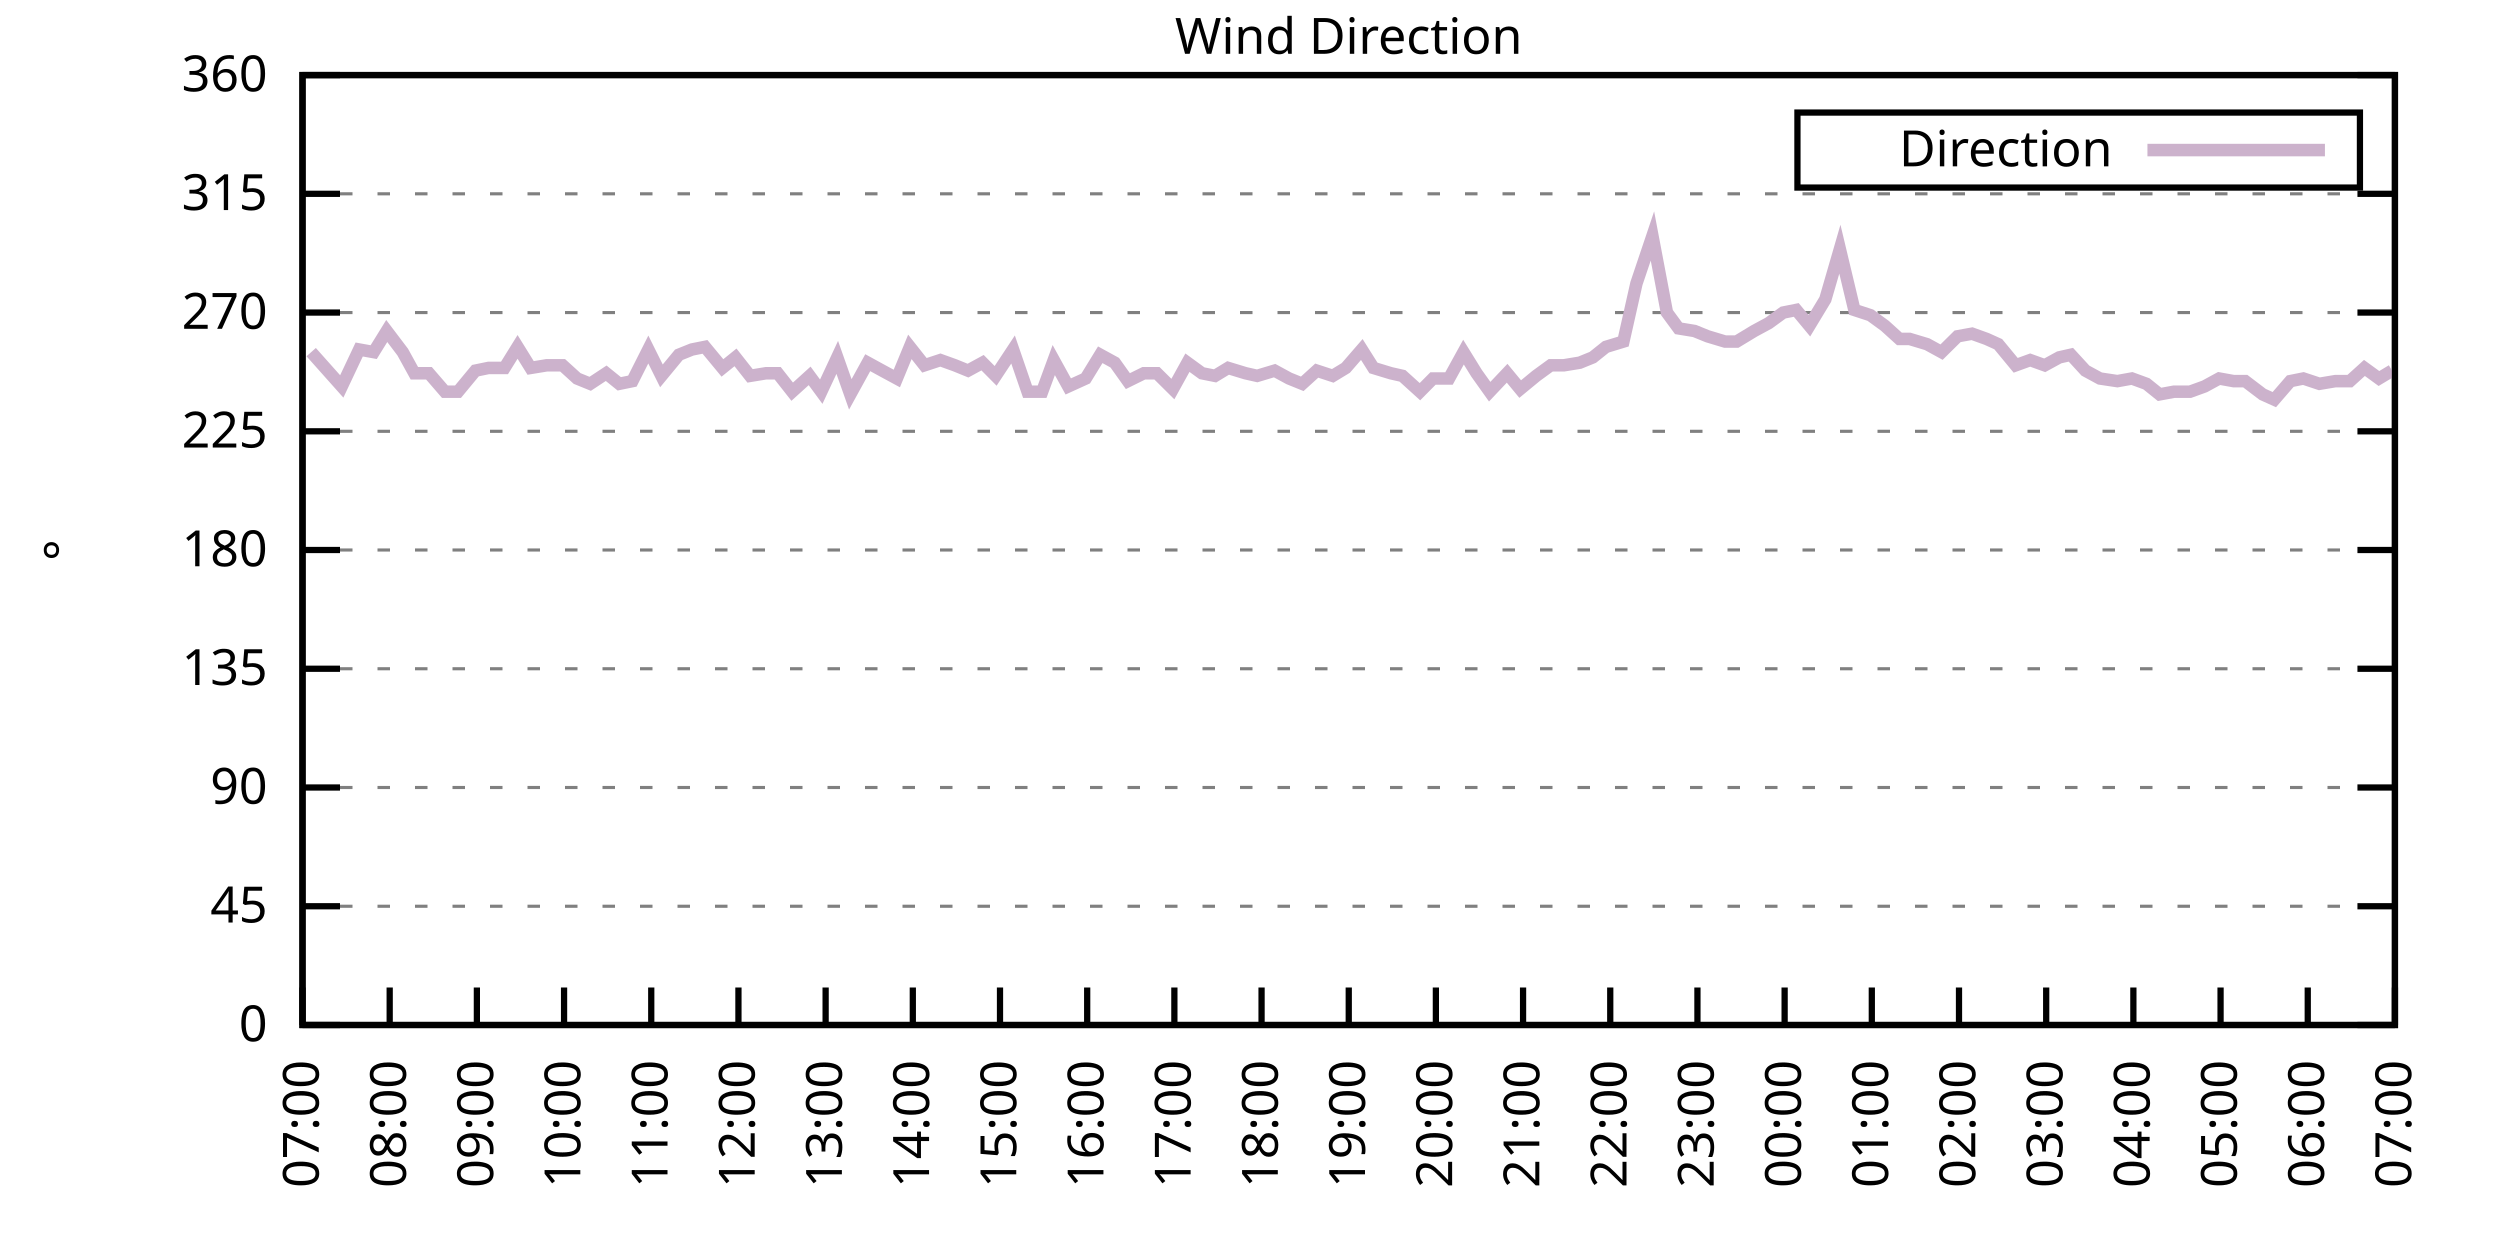
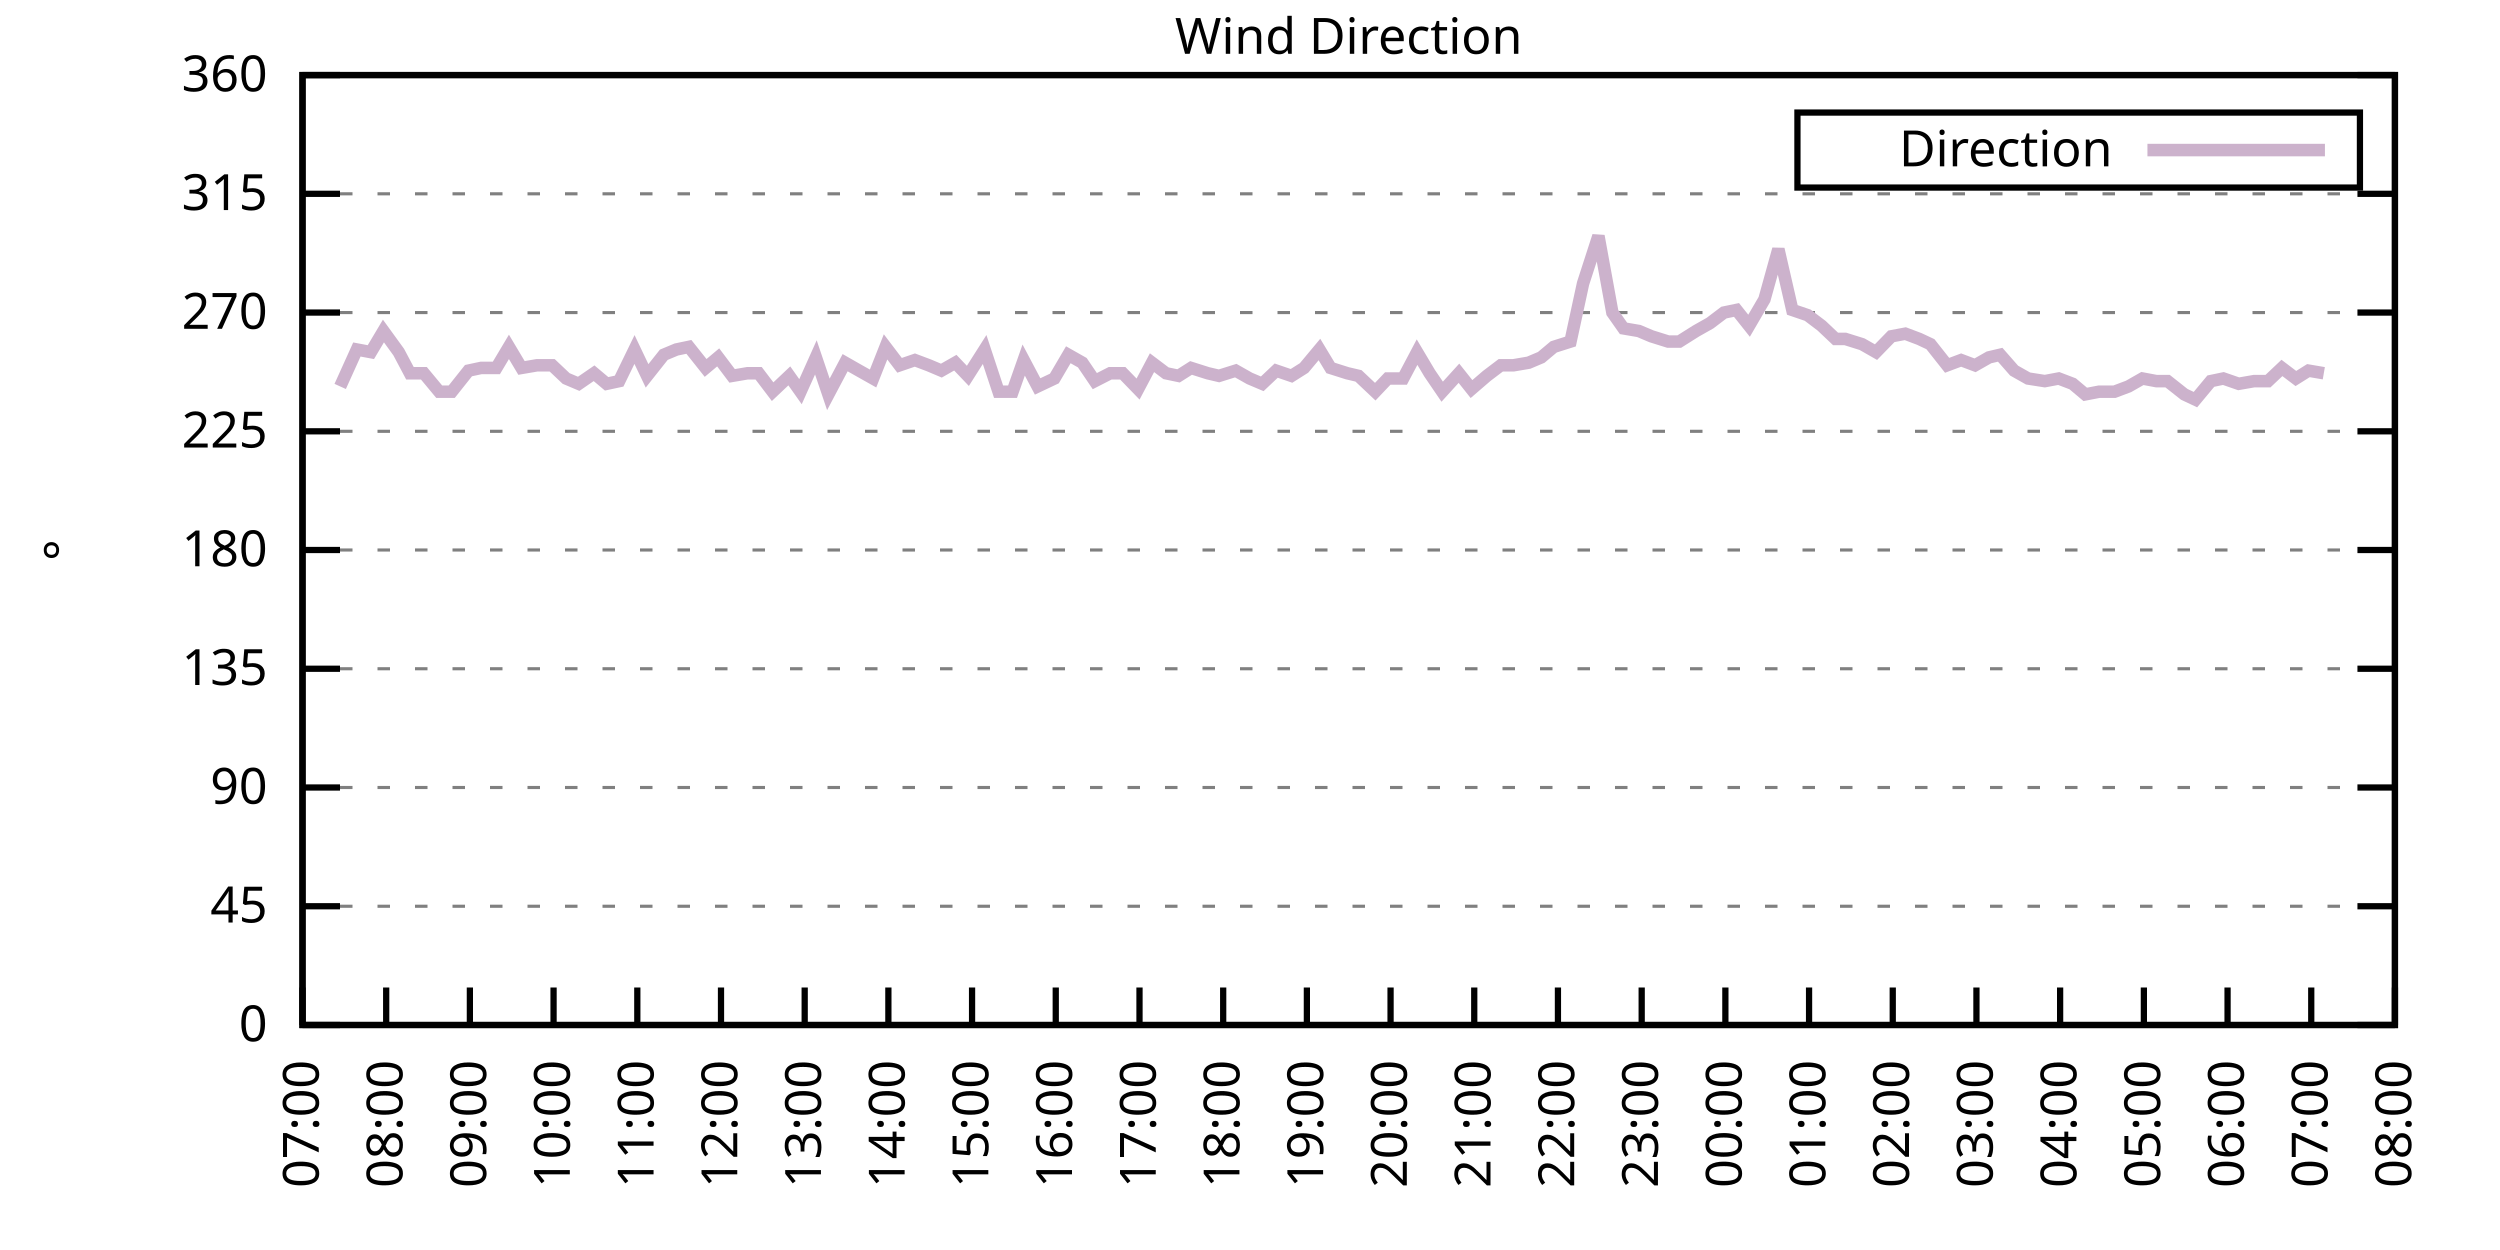
<svg xmlns="http://www.w3.org/2000/svg" xmlns:xlink="http://www.w3.org/1999/xlink" width="400" height="200" viewBox="0 0 400 200">
  <g id="gnuplot_canvas">
    <rect x="0" y="0" width="400" height="200" fill="none" />
    <defs>
      <circle id="gpDot" r="0.5" stroke-width="0.5" stroke="currentColor" />
      <path id="gpPt0" stroke-width="0.333" stroke="currentColor" d="M-1,0 h2 M0,-1 v2" />
      <path id="gpPt1" stroke-width="0.333" stroke="currentColor" d="M-1,-1 L1,1 M1,-1 L-1,1" />
      <path id="gpPt2" stroke-width="0.333" stroke="currentColor" d="M-1,0 L1,0 M0,-1 L0,1 M-1,-1 L1,1 M-1,1 L1,-1" />
      <rect id="gpPt3" stroke-width="0.333" stroke="currentColor" x="-1" y="-1" width="2" height="2" />
      <rect id="gpPt4" stroke-width="0.333" stroke="currentColor" fill="currentColor" x="-1" y="-1" width="2" height="2" />
      <circle id="gpPt5" stroke-width="0.333" stroke="currentColor" cx="0" cy="0" r="1" />
      <use xlink:href="#gpPt5" id="gpPt6" fill="currentColor" stroke="none" />
      <path id="gpPt7" stroke-width="0.333" stroke="currentColor" d="M0,-1.33 L-1.33,0.67 L1.33,0.67 z" />
      <use xlink:href="#gpPt7" id="gpPt8" fill="currentColor" stroke="none" />
      <use xlink:href="#gpPt7" id="gpPt9" stroke="currentColor" transform="rotate(180)" />
      <use xlink:href="#gpPt9" id="gpPt10" fill="currentColor" stroke="none" />
      <use xlink:href="#gpPt3" id="gpPt11" stroke="currentColor" transform="rotate(45)" />
      <use xlink:href="#gpPt11" id="gpPt12" fill="currentColor" stroke="none" />
      <path id="gpPt13" stroke-width="0.333" stroke="currentColor" d="M0,1.330 L1.265,0.411 L0.782,-1.067 L-0.782,-1.076 L-1.265,0.411 z" />
      <use xlink:href="#gpPt13" id="gpPt14" fill="currentColor" stroke="none" />
      <filter id="textbox" filterUnits="objectBoundingBox" x="0" y="0" height="1" width="1">
        <feFlood flood-color="white" flood-opacity="1" result="bgnd" />
        <feComposite in="SourceGraphic" in2="bgnd" operator="atop" />
      </filter>
      <filter id="greybox" filterUnits="objectBoundingBox" x="0" y="0" height="1" width="1">
        <feFlood flood-color="lightgrey" flood-opacity="1" result="grey" />
        <feComposite in="SourceGraphic" in2="grey" operator="atop" />
      </filter>
    </defs>
    <g fill="none" color="white" stroke="currentColor" stroke-width="1.00" stroke-linecap="butt" stroke-linejoin="miter">
</g>
    <g fill="none" color="black" stroke="currentColor" stroke-width="1.00" stroke-linecap="butt" stroke-linejoin="miter">
      <g stroke="none" shape-rendering="crispEdges">
        <polygon fill="rgb(255, 255, 255)" points="48.40,164.00 383.18,164.00 383.18,12.02 48.40,12.02 " />
      </g>
    </g>
    <g fill="none" color="black" stroke="currentColor" stroke-width="1.00" stroke-linecap="butt" stroke-linejoin="miter">
</g>
    <g fill="none" color="black" stroke="black" stroke-width="0.50" stroke-linecap="butt" stroke-linejoin="miter">
</g>
    <g fill="none" color="gray" stroke="currentColor" stroke-width="0.50" stroke-linecap="butt" stroke-linejoin="miter">
      <path stroke="gray" stroke-dasharray="2,4" class="gridline" d="M48.40,164.00 L383.19,164.00  " />
    </g>
    <g fill="none" color="gray" stroke="gray" stroke-width="1.00" stroke-linecap="butt" stroke-linejoin="miter">
</g>
    <g fill="none" color="black" stroke="currentColor" stroke-width="1.00" stroke-linecap="butt" stroke-linejoin="miter">
      <path stroke="black" d="M48.40,164.00 L54.40,164.00 M383.19,164.00 L377.19,164.00  " />
      <g transform="translate(42.80,166.60)" stroke="none" fill="black" font-family="Sans" font-size="8.00" text-anchor="end">
        <text>
          <tspan font-family="Sans"> 0</tspan>
        </text>
      </g>
    </g>
    <g fill="none" color="black" stroke="currentColor" stroke-width="1.00" stroke-linecap="butt" stroke-linejoin="miter">
</g>
    <g fill="none" color="black" stroke="black" stroke-width="0.50" stroke-linecap="butt" stroke-linejoin="miter">
</g>
    <g fill="none" color="gray" stroke="currentColor" stroke-width="0.50" stroke-linecap="butt" stroke-linejoin="miter">
      <path stroke="gray" stroke-dasharray="2,4" class="gridline" d="M48.40,145.00 L383.19,145.00  " />
    </g>
    <g fill="none" color="gray" stroke="gray" stroke-width="1.00" stroke-linecap="butt" stroke-linejoin="miter">
</g>
    <g fill="none" color="black" stroke="currentColor" stroke-width="1.00" stroke-linecap="butt" stroke-linejoin="miter">
      <path stroke="black" d="M48.40,145.00 L54.40,145.00 M383.19,145.00 L377.19,145.00  " />
      <g transform="translate(42.80,147.60)" stroke="none" fill="black" font-family="Sans" font-size="8.00" text-anchor="end">
        <text>
          <tspan font-family="Sans"> 45</tspan>
        </text>
      </g>
    </g>
    <g fill="none" color="black" stroke="currentColor" stroke-width="1.00" stroke-linecap="butt" stroke-linejoin="miter">
</g>
    <g fill="none" color="black" stroke="black" stroke-width="0.50" stroke-linecap="butt" stroke-linejoin="miter">
</g>
    <g fill="none" color="gray" stroke="currentColor" stroke-width="0.50" stroke-linecap="butt" stroke-linejoin="miter">
      <path stroke="gray" stroke-dasharray="2,4" class="gridline" d="M48.40,126.00 L383.19,126.00  " />
    </g>
    <g fill="none" color="gray" stroke="gray" stroke-width="1.00" stroke-linecap="butt" stroke-linejoin="miter">
</g>
    <g fill="none" color="black" stroke="currentColor" stroke-width="1.00" stroke-linecap="butt" stroke-linejoin="miter">
      <path stroke="black" d="M48.40,126.00 L54.40,126.00 M383.19,126.00 L377.19,126.00  " />
      <g transform="translate(42.80,128.60)" stroke="none" fill="black" font-family="Sans" font-size="8.00" text-anchor="end">
        <text>
          <tspan font-family="Sans"> 90</tspan>
        </text>
      </g>
    </g>
    <g fill="none" color="black" stroke="currentColor" stroke-width="1.00" stroke-linecap="butt" stroke-linejoin="miter">
</g>
    <g fill="none" color="black" stroke="black" stroke-width="0.50" stroke-linecap="butt" stroke-linejoin="miter">
</g>
    <g fill="none" color="gray" stroke="currentColor" stroke-width="0.50" stroke-linecap="butt" stroke-linejoin="miter">
      <path stroke="gray" stroke-dasharray="2,4" class="gridline" d="M48.40,107.00 L383.19,107.00  " />
    </g>
    <g fill="none" color="gray" stroke="gray" stroke-width="1.00" stroke-linecap="butt" stroke-linejoin="miter">
</g>
    <g fill="none" color="black" stroke="currentColor" stroke-width="1.00" stroke-linecap="butt" stroke-linejoin="miter">
      <path stroke="black" d="M48.40,107.00 L54.40,107.00 M383.19,107.00 L377.19,107.00  " />
      <g transform="translate(42.80,109.60)" stroke="none" fill="black" font-family="Sans" font-size="8.00" text-anchor="end">
        <text>
          <tspan font-family="Sans"> 135</tspan>
        </text>
      </g>
    </g>
    <g fill="none" color="black" stroke="currentColor" stroke-width="1.00" stroke-linecap="butt" stroke-linejoin="miter">
</g>
    <g fill="none" color="black" stroke="black" stroke-width="0.50" stroke-linecap="butt" stroke-linejoin="miter">
</g>
    <g fill="none" color="gray" stroke="currentColor" stroke-width="0.50" stroke-linecap="butt" stroke-linejoin="miter">
      <path stroke="gray" stroke-dasharray="2,4" class="gridline" d="M48.40,88.00 L383.19,88.00  " />
    </g>
    <g fill="none" color="gray" stroke="gray" stroke-width="1.00" stroke-linecap="butt" stroke-linejoin="miter">
</g>
    <g fill="none" color="black" stroke="currentColor" stroke-width="1.00" stroke-linecap="butt" stroke-linejoin="miter">
      <path stroke="black" d="M48.40,88.00 L54.40,88.00 M383.19,88.00 L377.19,88.00  " />
      <g transform="translate(42.80,90.60)" stroke="none" fill="black" font-family="Sans" font-size="8.00" text-anchor="end">
        <text>
          <tspan font-family="Sans"> 180</tspan>
        </text>
      </g>
    </g>
    <g fill="none" color="black" stroke="currentColor" stroke-width="1.00" stroke-linecap="butt" stroke-linejoin="miter">
</g>
    <g fill="none" color="black" stroke="black" stroke-width="0.50" stroke-linecap="butt" stroke-linejoin="miter">
</g>
    <g fill="none" color="gray" stroke="currentColor" stroke-width="0.50" stroke-linecap="butt" stroke-linejoin="miter">
      <path stroke="gray" stroke-dasharray="2,4" class="gridline" d="M48.40,69.01 L383.19,69.01  " />
    </g>
    <g fill="none" color="gray" stroke="gray" stroke-width="1.00" stroke-linecap="butt" stroke-linejoin="miter">
</g>
    <g fill="none" color="black" stroke="currentColor" stroke-width="1.00" stroke-linecap="butt" stroke-linejoin="miter">
      <path stroke="black" d="M48.40,69.01 L54.40,69.01 M383.19,69.01 L377.19,69.01  " />
      <g transform="translate(42.80,71.61)" stroke="none" fill="black" font-family="Sans" font-size="8.00" text-anchor="end">
        <text>
          <tspan font-family="Sans"> 225</tspan>
        </text>
      </g>
    </g>
    <g fill="none" color="black" stroke="currentColor" stroke-width="1.00" stroke-linecap="butt" stroke-linejoin="miter">
</g>
    <g fill="none" color="black" stroke="black" stroke-width="0.50" stroke-linecap="butt" stroke-linejoin="miter">
</g>
    <g fill="none" color="gray" stroke="currentColor" stroke-width="0.50" stroke-linecap="butt" stroke-linejoin="miter">
      <path stroke="gray" stroke-dasharray="2,4" class="gridline" d="M48.40,50.01 L383.19,50.01  " />
    </g>
    <g fill="none" color="gray" stroke="gray" stroke-width="1.00" stroke-linecap="butt" stroke-linejoin="miter">
</g>
    <g fill="none" color="black" stroke="currentColor" stroke-width="1.00" stroke-linecap="butt" stroke-linejoin="miter">
      <path stroke="black" d="M48.40,50.01 L54.40,50.01 M383.19,50.01 L377.19,50.01  " />
      <g transform="translate(42.80,52.61)" stroke="none" fill="black" font-family="Sans" font-size="8.00" text-anchor="end">
        <text>
          <tspan font-family="Sans"> 270</tspan>
        </text>
      </g>
    </g>
    <g fill="none" color="black" stroke="currentColor" stroke-width="1.00" stroke-linecap="butt" stroke-linejoin="miter">
</g>
    <g fill="none" color="black" stroke="black" stroke-width="0.50" stroke-linecap="butt" stroke-linejoin="miter">
</g>
    <g fill="none" color="gray" stroke="currentColor" stroke-width="0.50" stroke-linecap="butt" stroke-linejoin="miter">
      <path stroke="gray" stroke-dasharray="2,4" class="gridline" d="M48.40,31.01 L383.19,31.01  " />
    </g>
    <g fill="none" color="gray" stroke="gray" stroke-width="1.00" stroke-linecap="butt" stroke-linejoin="miter">
</g>
    <g fill="none" color="black" stroke="currentColor" stroke-width="1.00" stroke-linecap="butt" stroke-linejoin="miter">
      <path stroke="black" d="M48.40,31.01 L54.40,31.01 M383.19,31.01 L377.19,31.01  " />
      <g transform="translate(42.80,33.61)" stroke="none" fill="black" font-family="Sans" font-size="8.00" text-anchor="end">
        <text>
          <tspan font-family="Sans"> 315</tspan>
        </text>
      </g>
    </g>
    <g fill="none" color="black" stroke="currentColor" stroke-width="1.00" stroke-linecap="butt" stroke-linejoin="miter">
</g>
    <g fill="none" color="black" stroke="black" stroke-width="0.50" stroke-linecap="butt" stroke-linejoin="miter">
</g>
    <g fill="none" color="gray" stroke="currentColor" stroke-width="0.50" stroke-linecap="butt" stroke-linejoin="miter">
      <path stroke="gray" stroke-dasharray="2,4" class="gridline" d="M48.40,12.01 L383.19,12.01  " />
    </g>
    <g fill="none" color="gray" stroke="gray" stroke-width="1.00" stroke-linecap="butt" stroke-linejoin="miter">
</g>
    <g fill="none" color="black" stroke="currentColor" stroke-width="1.00" stroke-linecap="butt" stroke-linejoin="miter">
      <path stroke="black" d="M48.40,12.01 L54.40,12.01 M383.19,12.01 L377.19,12.01  " />
      <g transform="translate(42.80,14.61)" stroke="none" fill="black" font-family="Sans" font-size="8.00" text-anchor="end">
        <text>
          <tspan font-family="Sans"> 360</tspan>
        </text>
      </g>
    </g>
    <g fill="none" color="black" stroke="currentColor" stroke-width="1.00" stroke-linecap="butt" stroke-linejoin="miter">
      <path stroke="black" d="M48.40,164.00 L48.40,158.00  " />
      <g transform="translate(51.00,169.60) rotate(270.00)" stroke="none" fill="black" font-family="Sans" font-size="8.00" text-anchor="end">
        <text>
          <tspan font-family="Sans">07:00</tspan>
        </text>
      </g>
    </g>
    <g fill="none" color="black" stroke="currentColor" stroke-width="1.00" stroke-linecap="butt" stroke-linejoin="miter">
-       <path stroke="black" d="M62.35,164.00 L62.35,158.00  " />
-       <g transform="translate(64.95,169.60) rotate(270.00)" stroke="none" fill="black" font-family="Sans" font-size="8.00" text-anchor="end">
+       <path stroke="black" d="M61.79,164.00 L61.79,158.00  " />
+       <g transform="translate(64.39,169.60) rotate(270.00)" stroke="none" fill="black" font-family="Sans" font-size="8.00" text-anchor="end">
        <text>
          <tspan font-family="Sans">08:00</tspan>
        </text>
      </g>
    </g>
    <g fill="none" color="black" stroke="currentColor" stroke-width="1.00" stroke-linecap="butt" stroke-linejoin="miter">
-       <path stroke="black" d="M76.30,164.00 L76.30,158.00  " />
-       <g transform="translate(78.90,169.60) rotate(270.00)" stroke="none" fill="black" font-family="Sans" font-size="8.00" text-anchor="end">
+       <path stroke="black" d="M75.18,164.00 L75.18,158.00  " />
+       <g transform="translate(77.78,169.60) rotate(270.00)" stroke="none" fill="black" font-family="Sans" font-size="8.00" text-anchor="end">
        <text>
          <tspan font-family="Sans">09:00</tspan>
        </text>
      </g>
    </g>
    <g fill="none" color="black" stroke="currentColor" stroke-width="1.00" stroke-linecap="butt" stroke-linejoin="miter">
-       <path stroke="black" d="M90.25,164.00 L90.25,158.00  " />
-       <g transform="translate(92.85,169.60) rotate(270.00)" stroke="none" fill="black" font-family="Sans" font-size="8.00" text-anchor="end">
+       <path stroke="black" d="M88.57,164.00 L88.57,158.00  " />
+       <g transform="translate(91.17,169.60) rotate(270.00)" stroke="none" fill="black" font-family="Sans" font-size="8.00" text-anchor="end">
        <text>
          <tspan font-family="Sans">10:00</tspan>
        </text>
      </g>
    </g>
    <g fill="none" color="black" stroke="currentColor" stroke-width="1.00" stroke-linecap="butt" stroke-linejoin="miter">
-       <path stroke="black" d="M104.20,164.00 L104.20,158.00  " />
-       <g transform="translate(106.80,169.60) rotate(270.00)" stroke="none" fill="black" font-family="Sans" font-size="8.00" text-anchor="end">
+       <path stroke="black" d="M101.97,164.00 L101.97,158.00  " />
+       <g transform="translate(104.57,169.60) rotate(270.00)" stroke="none" fill="black" font-family="Sans" font-size="8.00" text-anchor="end">
        <text>
          <tspan font-family="Sans">11:00</tspan>
        </text>
      </g>
    </g>
    <g fill="none" color="black" stroke="currentColor" stroke-width="1.00" stroke-linecap="butt" stroke-linejoin="miter">
-       <path stroke="black" d="M118.15,164.00 L118.15,158.00  " />
-       <g transform="translate(120.75,169.60) rotate(270.00)" stroke="none" fill="black" font-family="Sans" font-size="8.00" text-anchor="end">
+       <path stroke="black" d="M115.36,164.00 L115.36,158.00  " />
+       <g transform="translate(117.96,169.60) rotate(270.00)" stroke="none" fill="black" font-family="Sans" font-size="8.00" text-anchor="end">
        <text>
          <tspan font-family="Sans">12:00</tspan>
        </text>
      </g>
    </g>
    <g fill="none" color="black" stroke="currentColor" stroke-width="1.00" stroke-linecap="butt" stroke-linejoin="miter">
-       <path stroke="black" d="M132.10,164.00 L132.10,158.00  " />
-       <g transform="translate(134.70,169.60) rotate(270.00)" stroke="none" fill="black" font-family="Sans" font-size="8.00" text-anchor="end">
+       <path stroke="black" d="M128.75,164.00 L128.75,158.00  " />
+       <g transform="translate(131.35,169.60) rotate(270.00)" stroke="none" fill="black" font-family="Sans" font-size="8.00" text-anchor="end">
        <text>
          <tspan font-family="Sans">13:00</tspan>
        </text>
      </g>
    </g>
    <g fill="none" color="black" stroke="currentColor" stroke-width="1.00" stroke-linecap="butt" stroke-linejoin="miter">
-       <path stroke="black" d="M146.05,164.00 L146.05,158.00  " />
-       <g transform="translate(148.65,169.60) rotate(270.00)" stroke="none" fill="black" font-family="Sans" font-size="8.00" text-anchor="end">
+       <path stroke="black" d="M142.14,164.00 L142.14,158.00  " />
+       <g transform="translate(144.74,169.60) rotate(270.00)" stroke="none" fill="black" font-family="Sans" font-size="8.00" text-anchor="end">
        <text>
          <tspan font-family="Sans">14:00</tspan>
        </text>
      </g>
    </g>
    <g fill="none" color="black" stroke="currentColor" stroke-width="1.00" stroke-linecap="butt" stroke-linejoin="miter">
-       <path stroke="black" d="M160.00,164.00 L160.00,158.00  " />
-       <g transform="translate(162.60,169.60) rotate(270.00)" stroke="none" fill="black" font-family="Sans" font-size="8.00" text-anchor="end">
+       <path stroke="black" d="M155.53,164.00 L155.53,158.00  " />
+       <g transform="translate(158.13,169.60) rotate(270.00)" stroke="none" fill="black" font-family="Sans" font-size="8.00" text-anchor="end">
        <text>
          <tspan font-family="Sans">15:00</tspan>
        </text>
      </g>
    </g>
    <g fill="none" color="black" stroke="currentColor" stroke-width="1.00" stroke-linecap="butt" stroke-linejoin="miter">
-       <path stroke="black" d="M173.95,164.00 L173.95,158.00  " />
-       <g transform="translate(176.55,169.60) rotate(270.00)" stroke="none" fill="black" font-family="Sans" font-size="8.00" text-anchor="end">
+       <path stroke="black" d="M168.92,164.00 L168.92,158.00  " />
+       <g transform="translate(171.52,169.60) rotate(270.00)" stroke="none" fill="black" font-family="Sans" font-size="8.00" text-anchor="end">
        <text>
          <tspan font-family="Sans">16:00</tspan>
        </text>
      </g>
    </g>
    <g fill="none" color="black" stroke="currentColor" stroke-width="1.00" stroke-linecap="butt" stroke-linejoin="miter">
-       <path stroke="black" d="M187.90,164.00 L187.90,158.00  " />
-       <g transform="translate(190.50,169.60) rotate(270.00)" stroke="none" fill="black" font-family="Sans" font-size="8.00" text-anchor="end">
+       <path stroke="black" d="M182.32,164.00 L182.32,158.00  " />
+       <g transform="translate(184.92,169.60) rotate(270.00)" stroke="none" fill="black" font-family="Sans" font-size="8.00" text-anchor="end">
        <text>
          <tspan font-family="Sans">17:00</tspan>
        </text>
      </g>
    </g>
    <g fill="none" color="black" stroke="currentColor" stroke-width="1.00" stroke-linecap="butt" stroke-linejoin="miter">
-       <path stroke="black" d="M201.85,164.00 L201.85,158.00  " />
-       <g transform="translate(204.45,169.60) rotate(270.00)" stroke="none" fill="black" font-family="Sans" font-size="8.00" text-anchor="end">
+       <path stroke="black" d="M195.71,164.00 L195.71,158.00  " />
+       <g transform="translate(198.31,169.60) rotate(270.00)" stroke="none" fill="black" font-family="Sans" font-size="8.00" text-anchor="end">
        <text>
          <tspan font-family="Sans">18:00</tspan>
        </text>
      </g>
    </g>
    <g fill="none" color="black" stroke="currentColor" stroke-width="1.00" stroke-linecap="butt" stroke-linejoin="miter">
-       <path stroke="black" d="M215.80,164.00 L215.80,158.00  " />
-       <g transform="translate(218.40,169.60) rotate(270.00)" stroke="none" fill="black" font-family="Sans" font-size="8.00" text-anchor="end">
+       <path stroke="black" d="M209.10,164.00 L209.10,158.00  " />
+       <g transform="translate(211.70,169.60) rotate(270.00)" stroke="none" fill="black" font-family="Sans" font-size="8.00" text-anchor="end">
        <text>
          <tspan font-family="Sans">19:00</tspan>
        </text>
      </g>
    </g>
    <g fill="none" color="black" stroke="currentColor" stroke-width="1.00" stroke-linecap="butt" stroke-linejoin="miter">
-       <path stroke="black" d="M229.74,164.00 L229.74,158.00  " />
-       <g transform="translate(232.34,169.60) rotate(270.00)" stroke="none" fill="black" font-family="Sans" font-size="8.00" text-anchor="end">
+       <path stroke="black" d="M222.49,164.00 L222.49,158.00  " />
+       <g transform="translate(225.09,169.60) rotate(270.00)" stroke="none" fill="black" font-family="Sans" font-size="8.00" text-anchor="end">
        <text>
          <tspan font-family="Sans">20:00</tspan>
        </text>
      </g>
    </g>
    <g fill="none" color="black" stroke="currentColor" stroke-width="1.00" stroke-linecap="butt" stroke-linejoin="miter">
-       <path stroke="black" d="M243.69,164.00 L243.69,158.00  " />
-       <g transform="translate(246.29,169.60) rotate(270.00)" stroke="none" fill="black" font-family="Sans" font-size="8.00" text-anchor="end">
+       <path stroke="black" d="M235.88,164.00 L235.88,158.00  " />
+       <g transform="translate(238.48,169.60) rotate(270.00)" stroke="none" fill="black" font-family="Sans" font-size="8.00" text-anchor="end">
        <text>
          <tspan font-family="Sans">21:00</tspan>
        </text>
      </g>
    </g>
    <g fill="none" color="black" stroke="currentColor" stroke-width="1.00" stroke-linecap="butt" stroke-linejoin="miter">
-       <path stroke="black" d="M257.64,164.00 L257.64,158.00  " />
-       <g transform="translate(260.24,169.60) rotate(270.00)" stroke="none" fill="black" font-family="Sans" font-size="8.00" text-anchor="end">
+       <path stroke="black" d="M249.27,164.00 L249.27,158.00  " />
+       <g transform="translate(251.87,169.60) rotate(270.00)" stroke="none" fill="black" font-family="Sans" font-size="8.00" text-anchor="end">
        <text>
          <tspan font-family="Sans">22:00</tspan>
        </text>
      </g>
    </g>
    <g fill="none" color="black" stroke="currentColor" stroke-width="1.00" stroke-linecap="butt" stroke-linejoin="miter">
-       <path stroke="black" d="M271.59,164.00 L271.59,158.00  " />
-       <g transform="translate(274.19,169.60) rotate(270.00)" stroke="none" fill="black" font-family="Sans" font-size="8.00" text-anchor="end">
+       <path stroke="black" d="M262.67,164.00 L262.67,158.00  " />
+       <g transform="translate(265.27,169.60) rotate(270.00)" stroke="none" fill="black" font-family="Sans" font-size="8.00" text-anchor="end">
        <text>
          <tspan font-family="Sans">23:00</tspan>
        </text>
      </g>
    </g>
    <g fill="none" color="black" stroke="currentColor" stroke-width="1.00" stroke-linecap="butt" stroke-linejoin="miter">
-       <path stroke="black" d="M285.54,164.00 L285.54,158.00  " />
-       <g transform="translate(288.14,169.60) rotate(270.00)" stroke="none" fill="black" font-family="Sans" font-size="8.00" text-anchor="end">
+       <path stroke="black" d="M276.06,164.00 L276.06,158.00  " />
+       <g transform="translate(278.66,169.60) rotate(270.00)" stroke="none" fill="black" font-family="Sans" font-size="8.00" text-anchor="end">
        <text>
          <tspan font-family="Sans">00:00</tspan>
        </text>
      </g>
    </g>
    <g fill="none" color="black" stroke="currentColor" stroke-width="1.00" stroke-linecap="butt" stroke-linejoin="miter">
-       <path stroke="black" d="M299.49,164.00 L299.49,158.00  " />
-       <g transform="translate(302.09,169.60) rotate(270.00)" stroke="none" fill="black" font-family="Sans" font-size="8.00" text-anchor="end">
+       <path stroke="black" d="M289.45,164.00 L289.45,158.00  " />
+       <g transform="translate(292.05,169.60) rotate(270.00)" stroke="none" fill="black" font-family="Sans" font-size="8.00" text-anchor="end">
        <text>
          <tspan font-family="Sans">01:00</tspan>
        </text>
      </g>
    </g>
    <g fill="none" color="black" stroke="currentColor" stroke-width="1.00" stroke-linecap="butt" stroke-linejoin="miter">
-       <path stroke="black" d="M313.44,164.00 L313.44,158.00  " />
-       <g transform="translate(316.04,169.60) rotate(270.00)" stroke="none" fill="black" font-family="Sans" font-size="8.00" text-anchor="end">
+       <path stroke="black" d="M302.84,164.00 L302.84,158.00  " />
+       <g transform="translate(305.44,169.60) rotate(270.00)" stroke="none" fill="black" font-family="Sans" font-size="8.00" text-anchor="end">
        <text>
          <tspan font-family="Sans">02:00</tspan>
        </text>
      </g>
    </g>
    <g fill="none" color="black" stroke="currentColor" stroke-width="1.00" stroke-linecap="butt" stroke-linejoin="miter">
-       <path stroke="black" d="M327.39,164.00 L327.39,158.00  " />
-       <g transform="translate(329.99,169.60) rotate(270.00)" stroke="none" fill="black" font-family="Sans" font-size="8.00" text-anchor="end">
+       <path stroke="black" d="M316.23,164.00 L316.23,158.00  " />
+       <g transform="translate(318.83,169.60) rotate(270.00)" stroke="none" fill="black" font-family="Sans" font-size="8.00" text-anchor="end">
        <text>
          <tspan font-family="Sans">03:00</tspan>
        </text>
      </g>
    </g>
    <g fill="none" color="black" stroke="currentColor" stroke-width="1.00" stroke-linecap="butt" stroke-linejoin="miter">
-       <path stroke="black" d="M341.34,164.00 L341.34,158.00  " />
-       <g transform="translate(343.94,169.60) rotate(270.00)" stroke="none" fill="black" font-family="Sans" font-size="8.00" text-anchor="end">
+       <path stroke="black" d="M329.62,164.00 L329.62,158.00  " />
+       <g transform="translate(332.22,169.60) rotate(270.00)" stroke="none" fill="black" font-family="Sans" font-size="8.00" text-anchor="end">
        <text>
          <tspan font-family="Sans">04:00</tspan>
        </text>
      </g>
    </g>
    <g fill="none" color="black" stroke="currentColor" stroke-width="1.00" stroke-linecap="butt" stroke-linejoin="miter">
-       <path stroke="black" d="M355.29,164.00 L355.29,158.00  " />
-       <g transform="translate(357.89,169.60) rotate(270.00)" stroke="none" fill="black" font-family="Sans" font-size="8.00" text-anchor="end">
+       <path stroke="black" d="M343.02,164.00 L343.02,158.00  " />
+       <g transform="translate(345.62,169.60) rotate(270.00)" stroke="none" fill="black" font-family="Sans" font-size="8.00" text-anchor="end">
        <text>
          <tspan font-family="Sans">05:00</tspan>
        </text>
      </g>
    </g>
    <g fill="none" color="black" stroke="currentColor" stroke-width="1.00" stroke-linecap="butt" stroke-linejoin="miter">
-       <path stroke="black" d="M369.24,164.00 L369.24,158.00  " />
-       <g transform="translate(371.84,169.60) rotate(270.00)" stroke="none" fill="black" font-family="Sans" font-size="8.00" text-anchor="end">
+       <path stroke="black" d="M356.41,164.00 L356.41,158.00  " />
+       <g transform="translate(359.01,169.60) rotate(270.00)" stroke="none" fill="black" font-family="Sans" font-size="8.00" text-anchor="end">
        <text>
          <tspan font-family="Sans">06:00</tspan>
+         </text>
+       </g>
+     </g>
+     <g fill="none" color="black" stroke="currentColor" stroke-width="1.00" stroke-linecap="butt" stroke-linejoin="miter">
+       <path stroke="black" d="M369.80,164.00 L369.80,158.00  " />
+       <g transform="translate(372.40,169.60) rotate(270.00)" stroke="none" fill="black" font-family="Sans" font-size="8.00" text-anchor="end">
+         <text>
+           <tspan font-family="Sans">07:00</tspan>
        </text>
      </g>
    </g>
    <g fill="none" color="black" stroke="currentColor" stroke-width="1.00" stroke-linecap="butt" stroke-linejoin="miter">
      <path stroke="black" d="M383.19,164.00 L383.19,158.00  " />
      <g transform="translate(385.79,169.60) rotate(270.00)" stroke="none" fill="black" font-family="Sans" font-size="8.00" text-anchor="end">
        <text>
-           <tspan font-family="Sans">07:00</tspan>
+           <tspan font-family="Sans">08:00</tspan>
        </text>
      </g>
    </g>
    <g fill="none" color="black" stroke="currentColor" stroke-width="1.00" stroke-linecap="butt" stroke-linejoin="miter">
</g>
    <g fill="none" color="black" stroke="currentColor" stroke-width="1.00" stroke-linecap="butt" stroke-linejoin="miter">
      <path stroke="black" d="M48.40,12.01 L48.40,164.00 L383.19,164.00 L383.19,12.01 L48.40,12.01 Z  " />
    </g>
    <g fill="none" color="black" stroke="currentColor" stroke-width="1.00" stroke-linecap="butt" stroke-linejoin="miter">
</g>
    <g fill="none" color="black" stroke="currentColor" stroke-width="1.00" stroke-linecap="butt" stroke-linejoin="miter">
      <path stroke="black" d="M287.59,30.01 L287.59,18.01 L377.59,18.01 L377.59,30.01 L287.59,30.01 Z  " />
    </g>
    <g id="Wind_direction_plot_1">
      <g fill="none" color="white" stroke="black" stroke-width="2.00" stroke-linecap="butt" stroke-linejoin="miter">
</g>
      <g fill="none" color="black" stroke="currentColor" stroke-width="2.00" stroke-linecap="butt" stroke-linejoin="miter">
        <g transform="translate(337.99,26.61)" stroke="none" fill="black" font-family="Sans" font-size="8.00" text-anchor="end">
          <text>
            <tspan font-family="Sans">Direction</tspan>
          </text>
        </g>
      </g>
      <g fill="none" color="black" stroke="currentColor" stroke-width="2.00" stroke-linecap="butt" stroke-linejoin="miter">
-         <path stroke="rgb(204, 178, 204)" d="M343.59,24.01 L371.99,24.01 M49.79,56.34 L54.68,61.83 L57.47,55.92 L59.79,56.34 L61.88,52.96 L64.44,56.34   L66.30,59.72 L68.63,59.72 L71.18,62.67 L73.28,62.67 L76.07,59.30 L78.16,58.87 L80.72,58.87 L82.81,55.50   L84.90,58.87 L87.46,58.45 L90.02,58.45 L92.34,60.56 L94.43,61.41 L96.99,59.72 L99.08,61.41 L101.18,60.98   L103.73,55.92 L105.83,60.14 L108.62,56.76 L110.71,55.92 L112.80,55.50 L115.59,58.87 L117.68,57.18 L120.01,60.14   L122.57,59.72 L124.43,59.72 L126.75,62.67 L129.54,60.14 L131.40,62.67 L133.96,57.18 L136.05,63.10 L138.84,58.03   L141.16,59.30 L143.49,60.56 L145.58,55.50 L147.91,58.45 L150.46,57.61 L152.79,58.45 L154.88,59.30 L157.21,58.03   L159.30,60.14 L162.09,55.92 L164.41,62.67 L166.74,62.67 L168.60,57.61 L170.92,61.83 L173.71,60.56 L176.04,56.76   L178.36,58.03 L180.46,60.98 L183.01,59.72 L185.11,59.72 L187.66,62.25 L189.99,58.03 L192.31,59.72 L194.41,60.14   L196.50,58.87 L199.29,59.72 L201.15,60.14 L203.94,59.30 L206.26,60.56 L208.36,61.41 L210.68,59.30 L213.24,60.14   L215.33,58.87 L217.89,55.92 L219.75,58.87 L222.54,59.72 L224.40,60.14 L227.19,62.67 L229.28,60.56 L231.84,60.56   L234.16,56.34 L236.25,59.72 L238.35,62.67 L241.14,59.72 L243.23,62.25 L245.79,60.14 L248.11,58.45 L250.20,58.45   L252.76,58.03 L254.85,57.18 L256.95,55.50 L259.74,54.65 L261.83,45.36 L264.39,37.76 L266.71,50.01 L268.57,52.54   L271.13,52.96 L273.22,53.81 L276.01,54.65 L277.87,54.65 L280.66,52.96 L282.99,51.70 L285.31,50.01 L287.40,49.59   L289.50,52.12 L292.05,47.90 L294.38,39.87 L296.70,49.59 L299.26,50.43 L301.58,52.12 L303.91,54.23 L305.54,54.23   L308.33,55.07 L310.65,56.34 L313.21,53.81 L315.53,53.39 L317.86,54.23 L319.72,55.07 L322.51,58.45 L324.83,57.61   L327.16,58.45 L329.48,57.18 L331.34,56.76 L333.67,59.30 L335.99,60.56 L338.78,60.98 L341.11,60.56 L343.43,61.41   L345.53,63.10 L347.85,62.67 L350.41,62.67 L352.73,61.83 L355.06,60.56 L357.38,60.98 L359.24,60.98 L362.03,63.10   L363.89,63.94 L366.45,60.98 L368.54,60.56 L371.10,61.41 L373.66,60.98 L375.98,60.98 L378.31,58.87 L380.63,60.56   L382.73,59.30  " />
+         <path stroke="rgb(204, 178, 204)" d="M343.59,24.01 L371.99,24.01 M54.43,61.83 L57.10,55.92 L59.34,56.34 L61.35,52.96 L63.80,56.34 L65.59,59.72   L67.82,59.72 L70.27,62.67 L72.28,62.67 L74.96,59.30 L76.97,58.87 L79.42,58.87 L81.43,55.50 L83.44,58.87   L85.90,58.45 L88.35,58.45 L90.58,60.56 L92.59,61.41 L95.05,59.72 L97.06,61.41 L99.06,60.98 L101.52,55.92   L103.53,60.14 L106.21,56.76 L108.22,55.92 L110.22,55.50 L112.90,58.87 L114.91,57.18 L117.14,60.14 L119.60,59.72   L121.38,59.72 L123.62,62.67 L126.29,60.14 L128.08,62.67 L130.54,57.18 L132.54,63.10 L135.22,58.03 L137.45,59.30   L139.69,60.56 L141.69,55.50 L143.93,58.45 L146.38,57.61 L148.61,58.45 L150.62,59.30 L152.85,58.03 L154.86,60.14   L157.54,55.92 L159.77,62.67 L162.01,62.67 L163.79,57.61 L166.02,61.83 L168.70,60.56 L170.93,56.76 L173.17,58.03   L175.17,60.98 L177.63,59.72 L179.64,59.72 L182.09,62.25 L184.32,58.03 L186.56,59.72 L188.57,60.14 L190.57,58.87   L193.25,59.72 L195.04,60.14 L197.72,59.30 L199.95,60.56 L201.96,61.41 L204.19,59.30 L206.64,60.14 L208.65,58.87   L211.11,55.92 L212.89,58.87 L215.57,59.72 L217.36,60.14 L220.04,62.67 L222.04,60.56 L224.50,60.56 L226.73,56.34   L228.74,59.72 L230.75,62.67 L233.43,59.72 L235.44,62.25 L237.89,60.14 L240.12,58.45 L242.13,58.45 L244.59,58.03   L246.60,57.18 L248.60,55.50 L251.28,54.65 L253.29,45.36 L255.75,37.76 L257.98,50.01 L259.76,52.54 L262.22,52.96   L264.23,53.81 L266.91,54.65 L268.69,54.65 L271.37,52.96 L273.60,51.70 L275.83,50.01 L277.84,49.59 L279.85,52.12   L282.31,47.90 L284.54,39.87 L286.77,49.59 L289.23,50.43 L291.46,52.12 L293.69,54.23 L295.25,54.23 L297.93,55.07   L300.16,56.34 L302.62,53.81 L304.85,53.39 L307.08,54.23 L308.87,55.07 L311.54,58.45 L313.78,57.61 L316.01,58.45   L318.24,57.18 L320.03,56.76 L322.26,59.30 L324.49,60.56 L327.17,60.98 L329.40,60.56 L331.63,61.41 L333.64,63.10   L335.87,62.67 L338.33,62.67 L340.56,61.83 L342.79,60.56 L345.02,60.98 L346.81,60.98 L349.49,63.10 L351.27,63.94   L353.73,60.98 L355.74,60.56 L358.19,61.41 L360.65,60.98 L362.88,60.98 L365.11,58.87 L367.34,60.56 L369.35,59.30   L371.81,59.72  " />
      </g>
    </g>
    <g fill="none" color="black" stroke="currentColor" stroke-width="2.00" stroke-linecap="butt" stroke-linejoin="miter">
</g>
    <g fill="none" color="black" stroke="black" stroke-width="1.00" stroke-linecap="butt" stroke-linejoin="miter">
</g>
    <g fill="none" color="black" stroke="currentColor" stroke-width="1.00" stroke-linecap="butt" stroke-linejoin="miter">
      <path stroke="black" d="M48.40,12.01 L48.40,164.00 L383.19,164.00 L383.19,12.01 L48.40,12.01 Z  " />
      <g transform="translate(12.80,88.01) rotate(270.00)" stroke="none" fill="black" font-family="Sans" font-size="8.00" text-anchor="middle">
        <text>
          <tspan font-family="Sans">°</tspan>
        </text>
      </g>
    </g>
    <g fill="none" color="black" stroke="currentColor" stroke-width="1.00" stroke-linecap="butt" stroke-linejoin="miter">
</g>
    <g fill="none" color="black" stroke="currentColor" stroke-width="1.00" stroke-linecap="butt" stroke-linejoin="miter">
      <g transform="translate(215.79,8.61)" stroke="none" fill="black" font-family="Sans" font-size="8.00" text-anchor="middle">
        <text>
          <tspan font-family="Sans">Wind Direction</tspan>
        </text>
      </g>
    </g>
    <g fill="none" color="black" stroke="currentColor" stroke-width="1.00" stroke-linecap="butt" stroke-linejoin="miter">
</g>
  </g>
</svg>
